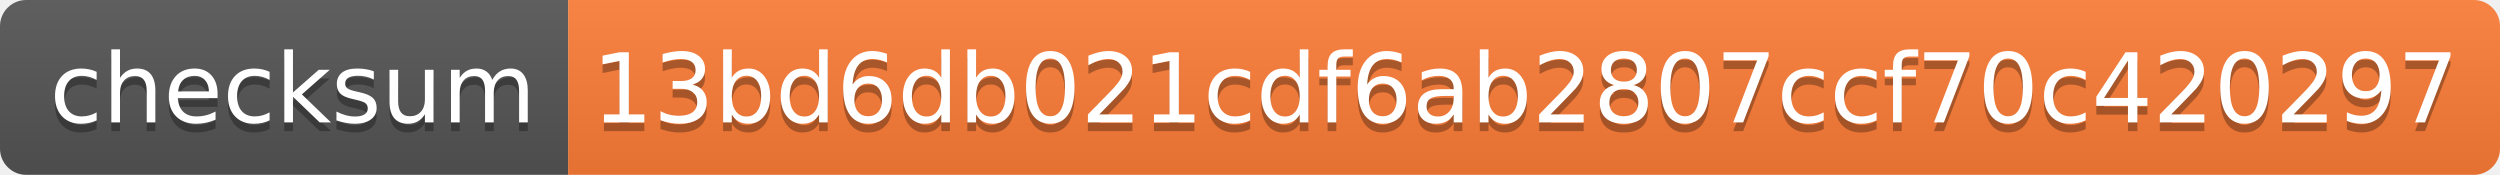
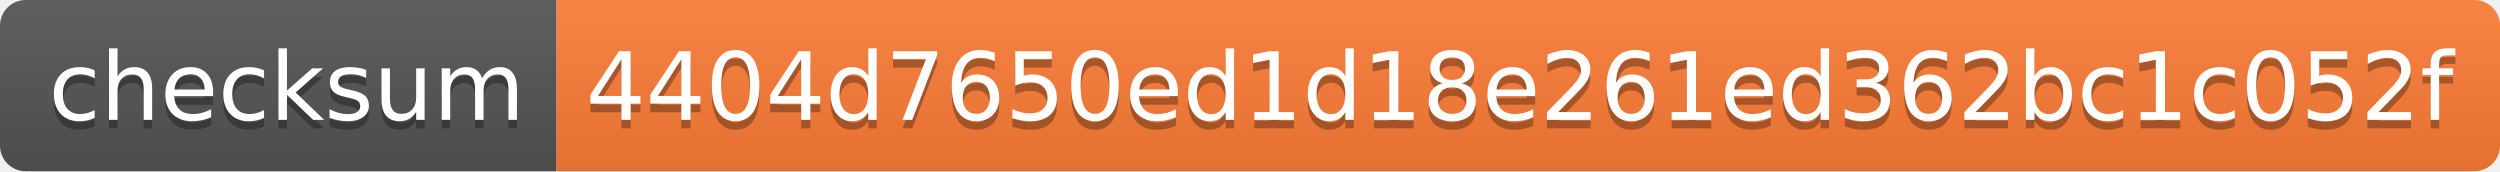
- <svg xmlns="http://www.w3.org/2000/svg" width="286" height="20" role="img" aria-label="checksum: 13bd6db021cdf6ab2807ccf70c420297">
+ <svg xmlns="http://www.w3.org/2000/svg" width="292" height="20" role="img" aria-label="checksum: 4404d7650ed1d18e261ed362bc1c052f">
  <linearGradient id="s" x2="0" y2="100%">
    <stop offset="0" stop-color="#bbb" stop-opacity=".1" />
    <stop offset="1" stop-opacity=".1" />
  </linearGradient>
  <clipPath id="r">
-     <rect width="286" height="20" rx="3" fill="#fff" />
+     <rect width="292" height="20" rx="3" fill="#fff" />
  </clipPath>
  <g clip-path="url(#r)">
    <rect width="65" height="20" fill="#555" />
-     <rect x="65" width="221" height="20" fill="#fe7d37" />
-     <rect width="286" height="20" fill="url(#s)" />
+     <rect x="65" width="227" height="20" fill="#fe7d37" />
+     <rect width="292" height="20" fill="url(#s)" />
  </g>
  <g fill="#fff" text-anchor="middle" font-family="Verdana,Geneva,DejaVu Sans,sans-serif" text-rendering="geometricPrecision" font-size="110">
    <text aria-hidden="true" x="335" y="150" fill="#010101" fill-opacity=".3" transform="scale(.1)" textLength="550">checksum</text>
    <text x="335" y="140" transform="scale(.1)" fill="#fff" textLength="550">checksum</text>
-     <text aria-hidden="true" x="1745" y="150" fill="#010101" fill-opacity=".3" transform="scale(.1)" textLength="2110">13bd6db021cdf6ab2807ccf70c420297</text>
-     <text x="1745" y="140" transform="scale(.1)" fill="#fff" textLength="2110">13bd6db021cdf6ab2807ccf70c420297</text>
+     <text aria-hidden="true" x="1775" y="150" fill="#010101" fill-opacity=".3" transform="scale(.1)" textLength="2170">4404d7650ed1d18e261ed362bc1c052f</text>
+     <text x="1775" y="140" transform="scale(.1)" fill="#fff" textLength="2170">4404d7650ed1d18e261ed362bc1c052f</text>
  </g>
</svg>
